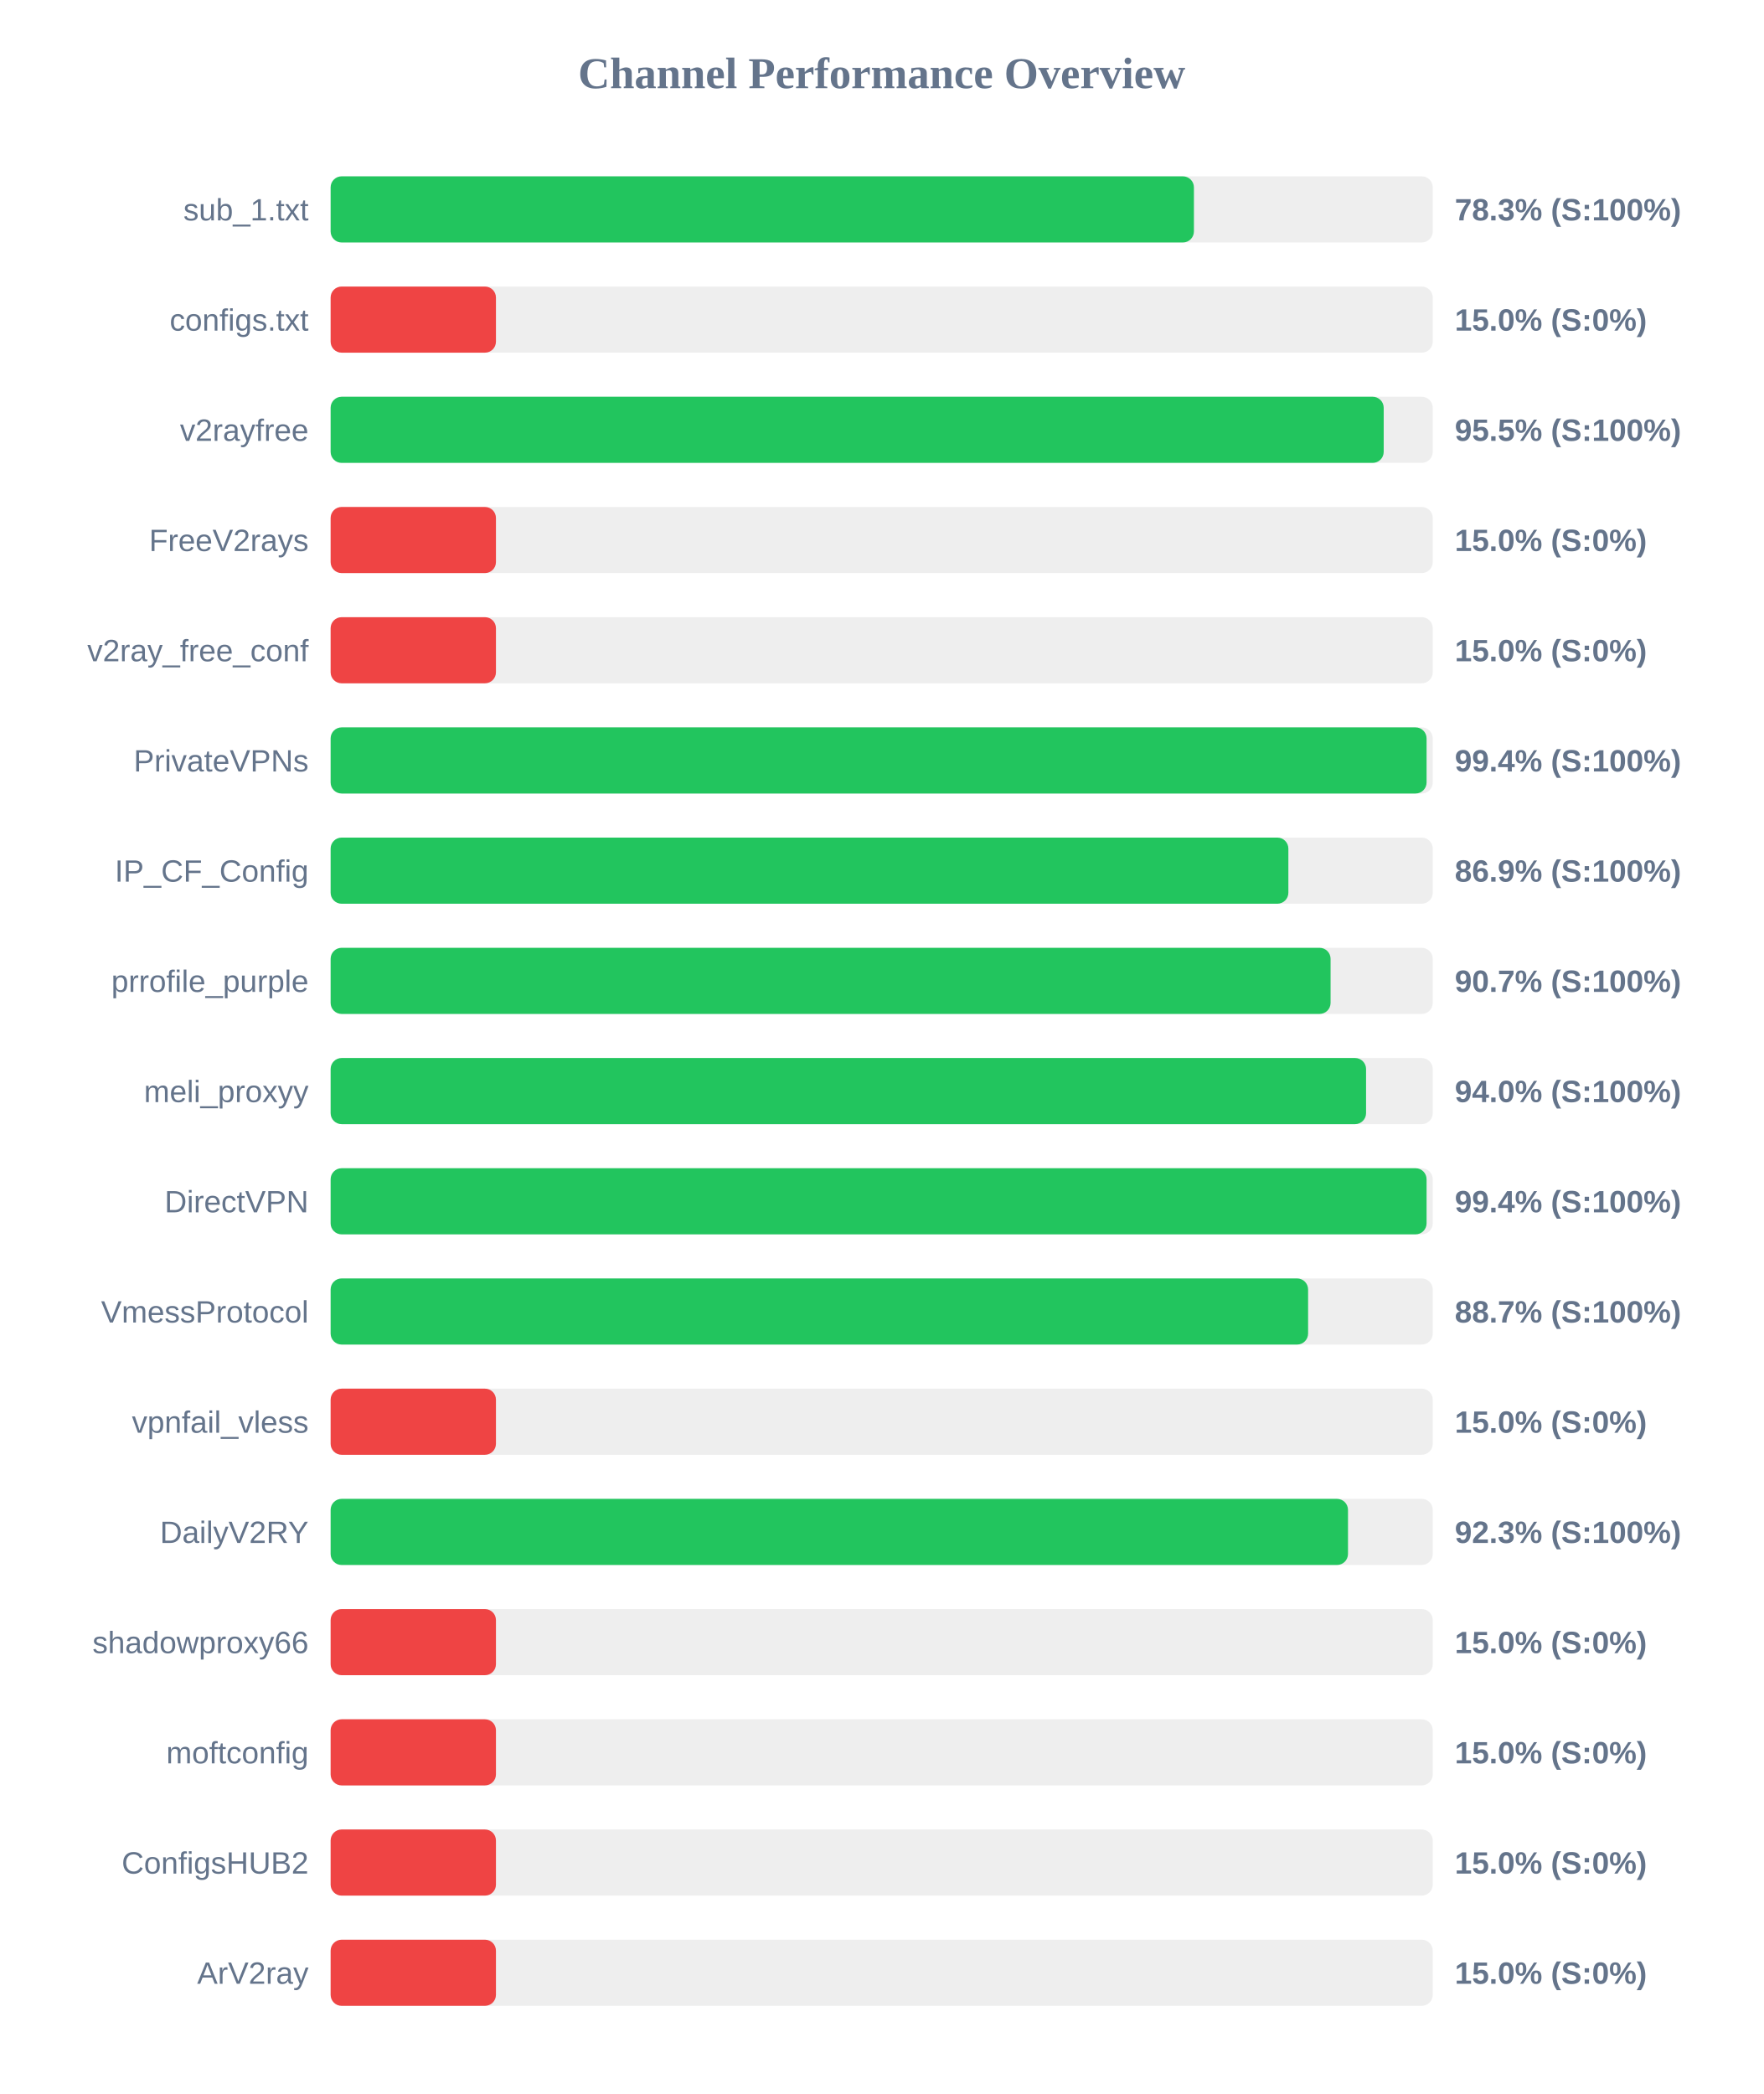
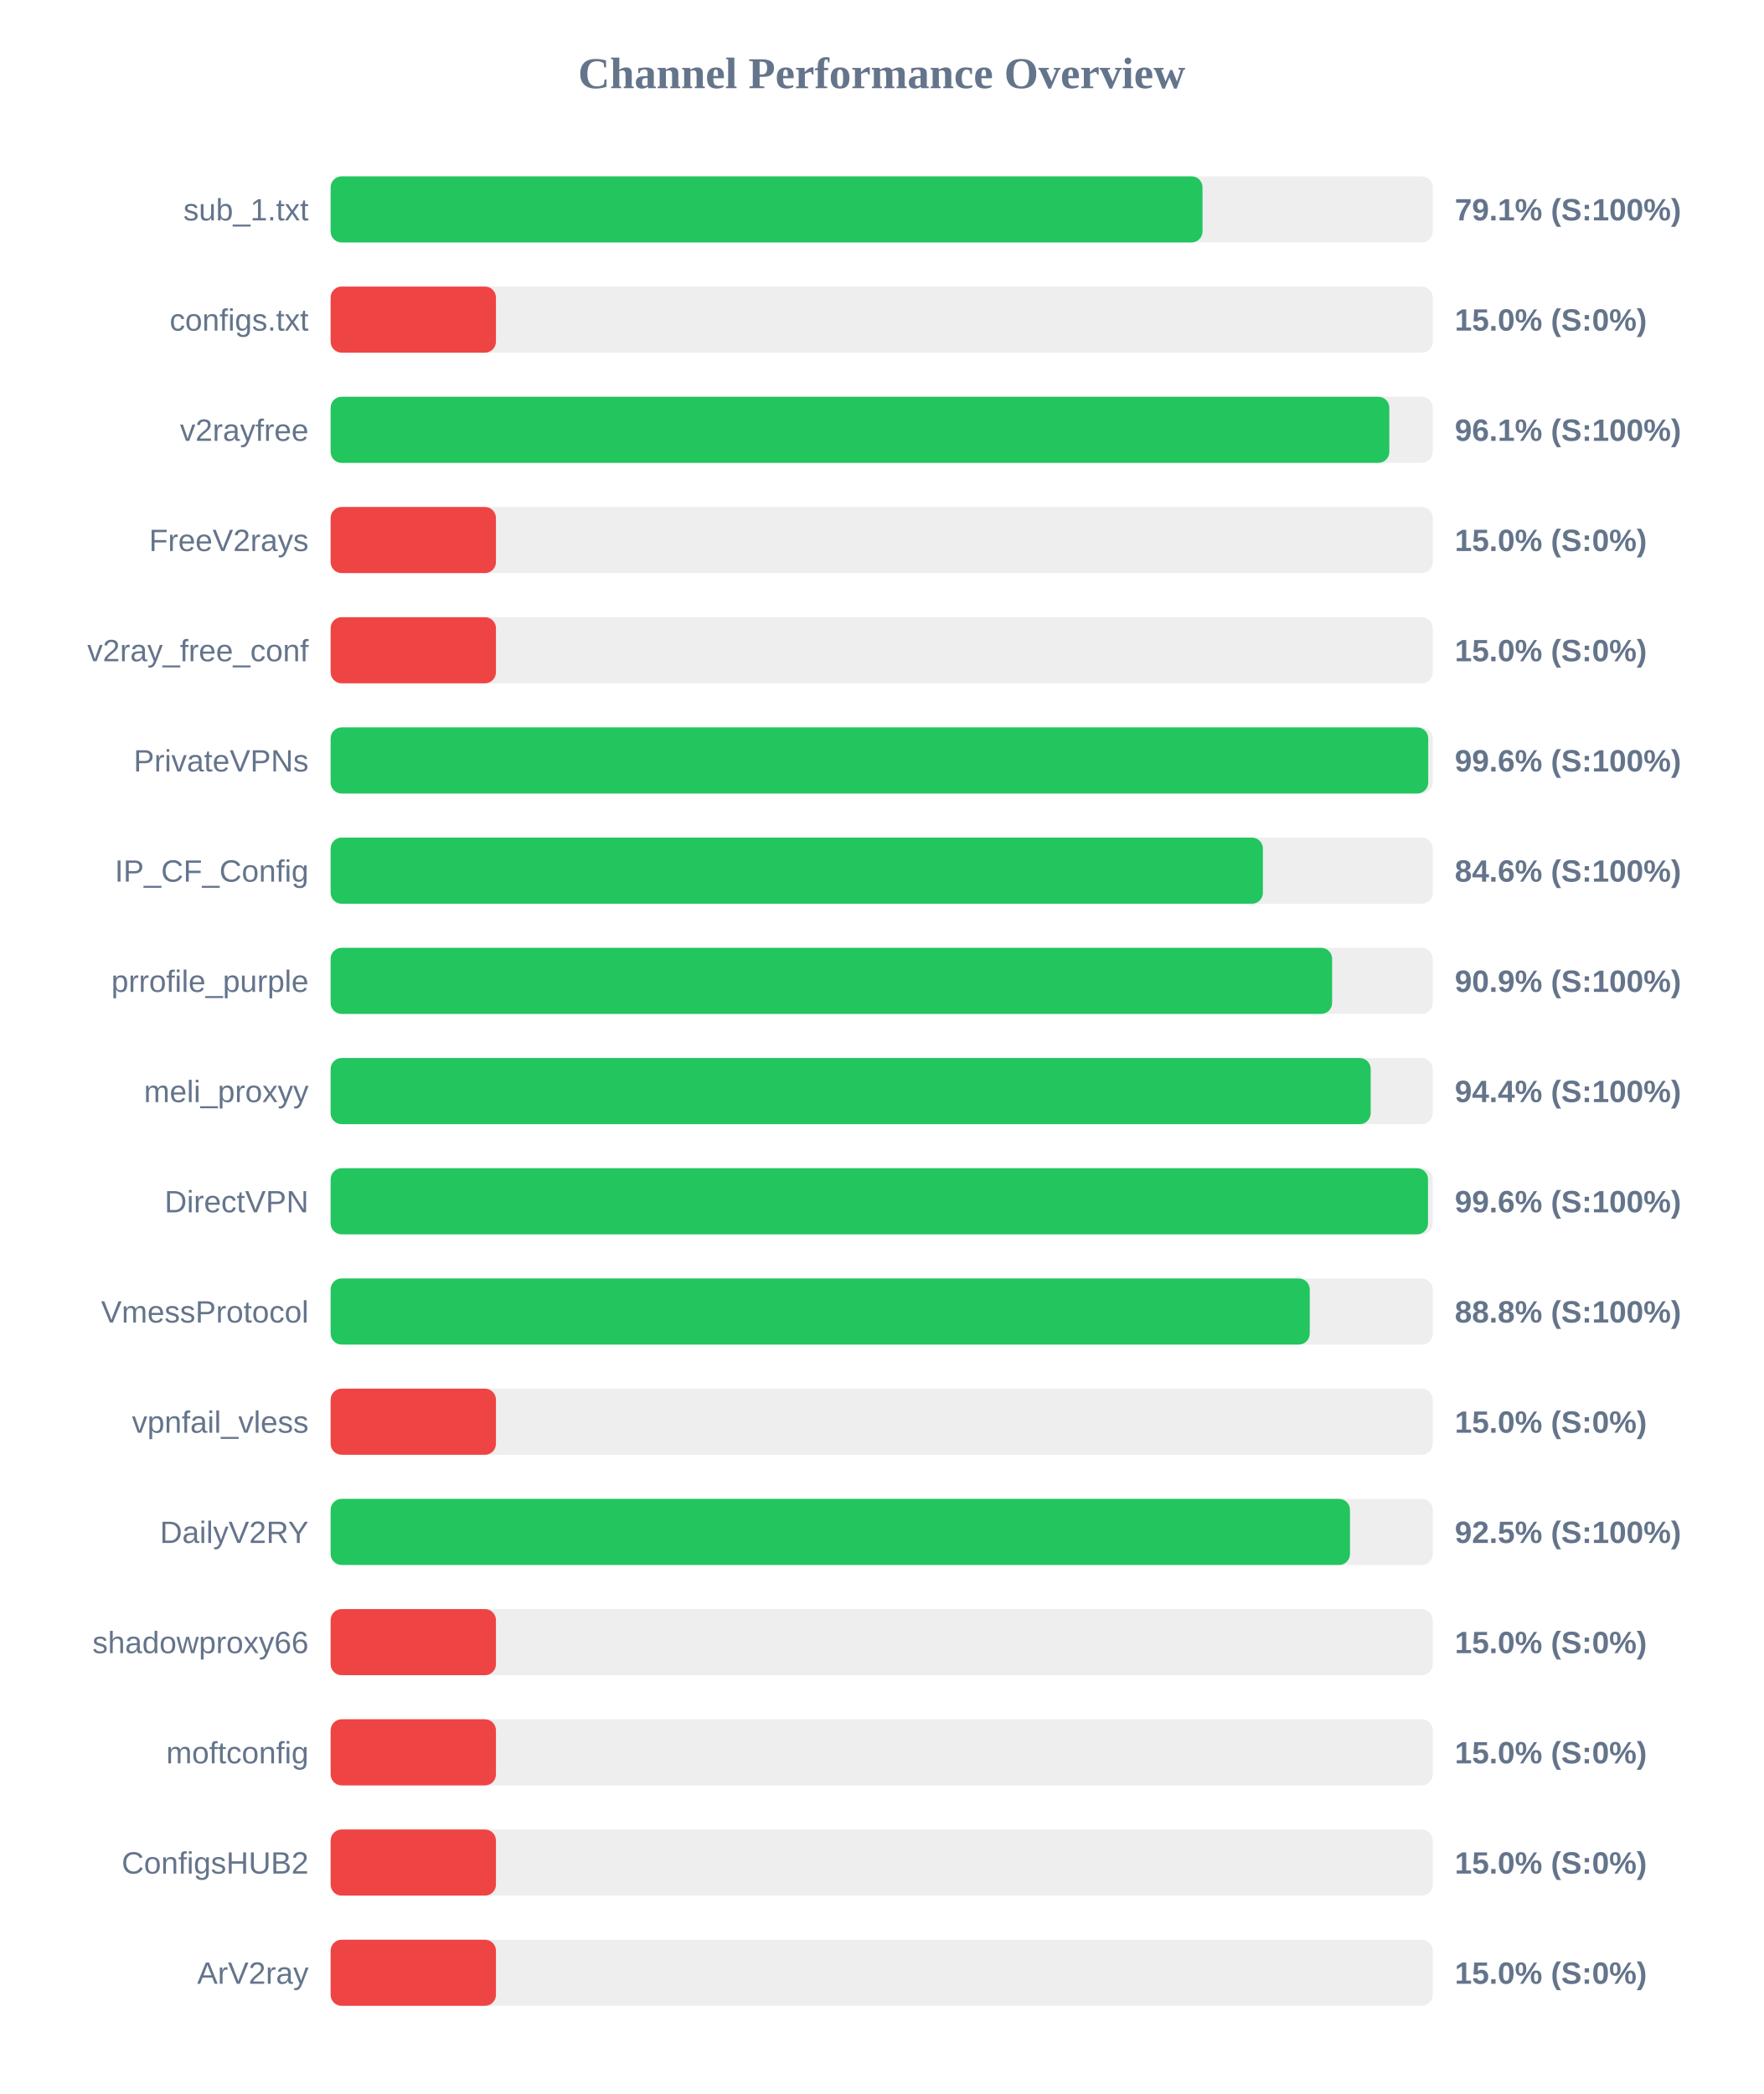
<svg xmlns="http://www.w3.org/2000/svg" width="800" height="950" version="1.1">
  <style>
        .row { font: 14px Arial; fill: #64748b; }
        .score { font: bold 14px Arial; fill: #64748b; }
    </style>
  <text x="400" y="40" text-anchor="middle" font-size="20px" font-weight="bold" fill="#64748b">Channel Performance Overview</text>
  <rect x="150" y="80" width="500" height="30" fill="#eee" rx="5" />
-   <rect x="150" y="80" width="391.65" height="30" fill="#22c55e" rx="5" />
+   <rect x="150" y="80" width="395.55" height="30" fill="#22c55e" rx="5" />
  <text x="140" y="100" text-anchor="end" class="row">sub_1.txt</text>
-   <text x="660" y="100" text-anchor="start" class="score">78.3% (S:100%)</text>
+   <text x="660" y="100" text-anchor="start" class="score">79.1% (S:100%)</text>
  <rect x="150" y="130" width="500" height="30" fill="#eee" rx="5" />
  <rect x="150" y="130" width="75.0" height="30" fill="#ef4444" rx="5" />
  <text x="140" y="150" text-anchor="end" class="row">configs.txt</text>
  <text x="660" y="150" text-anchor="start" class="score">15.0% (S:0%)</text>
  <rect x="150" y="180" width="500" height="30" fill="#eee" rx="5" />
-   <rect x="150" y="180" width="477.75" height="30" fill="#22c55e" rx="5" />
+   <rect x="150" y="180" width="480.3" height="30" fill="#22c55e" rx="5" />
  <text x="140" y="200" text-anchor="end" class="row">v2rayfree</text>
-   <text x="660" y="200" text-anchor="start" class="score">95.5% (S:100%)</text>
+   <text x="660" y="200" text-anchor="start" class="score">96.1% (S:100%)</text>
  <rect x="150" y="230" width="500" height="30" fill="#eee" rx="5" />
  <rect x="150" y="230" width="75.0" height="30" fill="#ef4444" rx="5" />
  <text x="140" y="250" text-anchor="end" class="row">FreeV2rays</text>
  <text x="660" y="250" text-anchor="start" class="score">15.0% (S:0%)</text>
  <rect x="150" y="280" width="500" height="30" fill="#eee" rx="5" />
  <rect x="150" y="280" width="75.0" height="30" fill="#ef4444" rx="5" />
  <text x="140" y="300" text-anchor="end" class="row">v2ray_free_conf</text>
  <text x="660" y="300" text-anchor="start" class="score">15.0% (S:0%)</text>
  <rect x="150" y="330" width="500" height="30" fill="#eee" rx="5" />
-   <rect x="150" y="330" width="497.2" height="30" fill="#22c55e" rx="5" />
+   <rect x="150" y="330" width="497.95" height="30" fill="#22c55e" rx="5" />
  <text x="140" y="350" text-anchor="end" class="row">PrivateVPNs</text>
-   <text x="660" y="350" text-anchor="start" class="score">99.4% (S:100%)</text>
+   <text x="660" y="350" text-anchor="start" class="score">99.6% (S:100%)</text>
  <rect x="150" y="380" width="500" height="30" fill="#eee" rx="5" />
-   <rect x="150" y="380" width="434.5" height="30" fill="#22c55e" rx="5" />
+   <rect x="150" y="380" width="422.95" height="30" fill="#22c55e" rx="5" />
  <text x="140" y="400" text-anchor="end" class="row">IP_CF_Config</text>
-   <text x="660" y="400" text-anchor="start" class="score">86.9% (S:100%)</text>
+   <text x="660" y="400" text-anchor="start" class="score">84.6% (S:100%)</text>
  <rect x="150" y="430" width="500" height="30" fill="#eee" rx="5" />
-   <rect x="150" y="430" width="453.65" height="30" fill="#22c55e" rx="5" />
+   <rect x="150" y="430" width="454.35" height="30" fill="#22c55e" rx="5" />
  <text x="140" y="450" text-anchor="end" class="row">prrofile_purple</text>
-   <text x="660" y="450" text-anchor="start" class="score">90.7% (S:100%)</text>
+   <text x="660" y="450" text-anchor="start" class="score">90.9% (S:100%)</text>
  <rect x="150" y="480" width="500" height="30" fill="#eee" rx="5" />
-   <rect x="150" y="480" width="469.75" height="30" fill="#22c55e" rx="5" />
+   <rect x="150" y="480" width="471.85" height="30" fill="#22c55e" rx="5" />
  <text x="140" y="500" text-anchor="end" class="row">meli_proxyy</text>
-   <text x="660" y="500" text-anchor="start" class="score">94.0% (S:100%)</text>
+   <text x="660" y="500" text-anchor="start" class="score">94.4% (S:100%)</text>
  <rect x="150" y="530" width="500" height="30" fill="#eee" rx="5" />
-   <rect x="150" y="530" width="497.2" height="30" fill="#22c55e" rx="5" />
+   <rect x="150" y="530" width="497.85" height="30" fill="#22c55e" rx="5" />
  <text x="140" y="550" text-anchor="end" class="row">DirectVPN</text>
-   <text x="660" y="550" text-anchor="start" class="score">99.4% (S:100%)</text>
+   <text x="660" y="550" text-anchor="start" class="score">99.6% (S:100%)</text>
  <rect x="150" y="580" width="500" height="30" fill="#eee" rx="5" />
-   <rect x="150" y="580" width="443.45" height="30" fill="#22c55e" rx="5" />
+   <rect x="150" y="580" width="444.2" height="30" fill="#22c55e" rx="5" />
  <text x="140" y="600" text-anchor="end" class="row">VmessProtocol</text>
-   <text x="660" y="600" text-anchor="start" class="score">88.7% (S:100%)</text>
+   <text x="660" y="600" text-anchor="start" class="score">88.8% (S:100%)</text>
  <rect x="150" y="630" width="500" height="30" fill="#eee" rx="5" />
  <rect x="150" y="630" width="75.0" height="30" fill="#ef4444" rx="5" />
  <text x="140" y="650" text-anchor="end" class="row">vpnfail_vless</text>
  <text x="660" y="650" text-anchor="start" class="score">15.0% (S:0%)</text>
  <rect x="150" y="680" width="500" height="30" fill="#eee" rx="5" />
-   <rect x="150" y="680" width="461.55" height="30" fill="#22c55e" rx="5" />
+   <rect x="150" y="680" width="462.45" height="30" fill="#22c55e" rx="5" />
  <text x="140" y="700" text-anchor="end" class="row">DailyV2RY</text>
-   <text x="660" y="700" text-anchor="start" class="score">92.3% (S:100%)</text>
+   <text x="660" y="700" text-anchor="start" class="score">92.5% (S:100%)</text>
  <rect x="150" y="730" width="500" height="30" fill="#eee" rx="5" />
  <rect x="150" y="730" width="75.0" height="30" fill="#ef4444" rx="5" />
  <text x="140" y="750" text-anchor="end" class="row">shadowproxy66</text>
  <text x="660" y="750" text-anchor="start" class="score">15.0% (S:0%)</text>
  <rect x="150" y="780" width="500" height="30" fill="#eee" rx="5" />
  <rect x="150" y="780" width="75.0" height="30" fill="#ef4444" rx="5" />
  <text x="140" y="800" text-anchor="end" class="row">moftconfig</text>
  <text x="660" y="800" text-anchor="start" class="score">15.0% (S:0%)</text>
  <rect x="150" y="830" width="500" height="30" fill="#eee" rx="5" />
  <rect x="150" y="830" width="75.0" height="30" fill="#ef4444" rx="5" />
  <text x="140" y="850" text-anchor="end" class="row">ConfigsHUB2</text>
  <text x="660" y="850" text-anchor="start" class="score">15.0% (S:0%)</text>
  <rect x="150" y="880" width="500" height="30" fill="#eee" rx="5" />
  <rect x="150" y="880" width="75.0" height="30" fill="#ef4444" rx="5" />
  <text x="140" y="900" text-anchor="end" class="row">ArV2ray</text>
  <text x="660" y="900" text-anchor="start" class="score">15.0% (S:0%)</text>
</svg>
